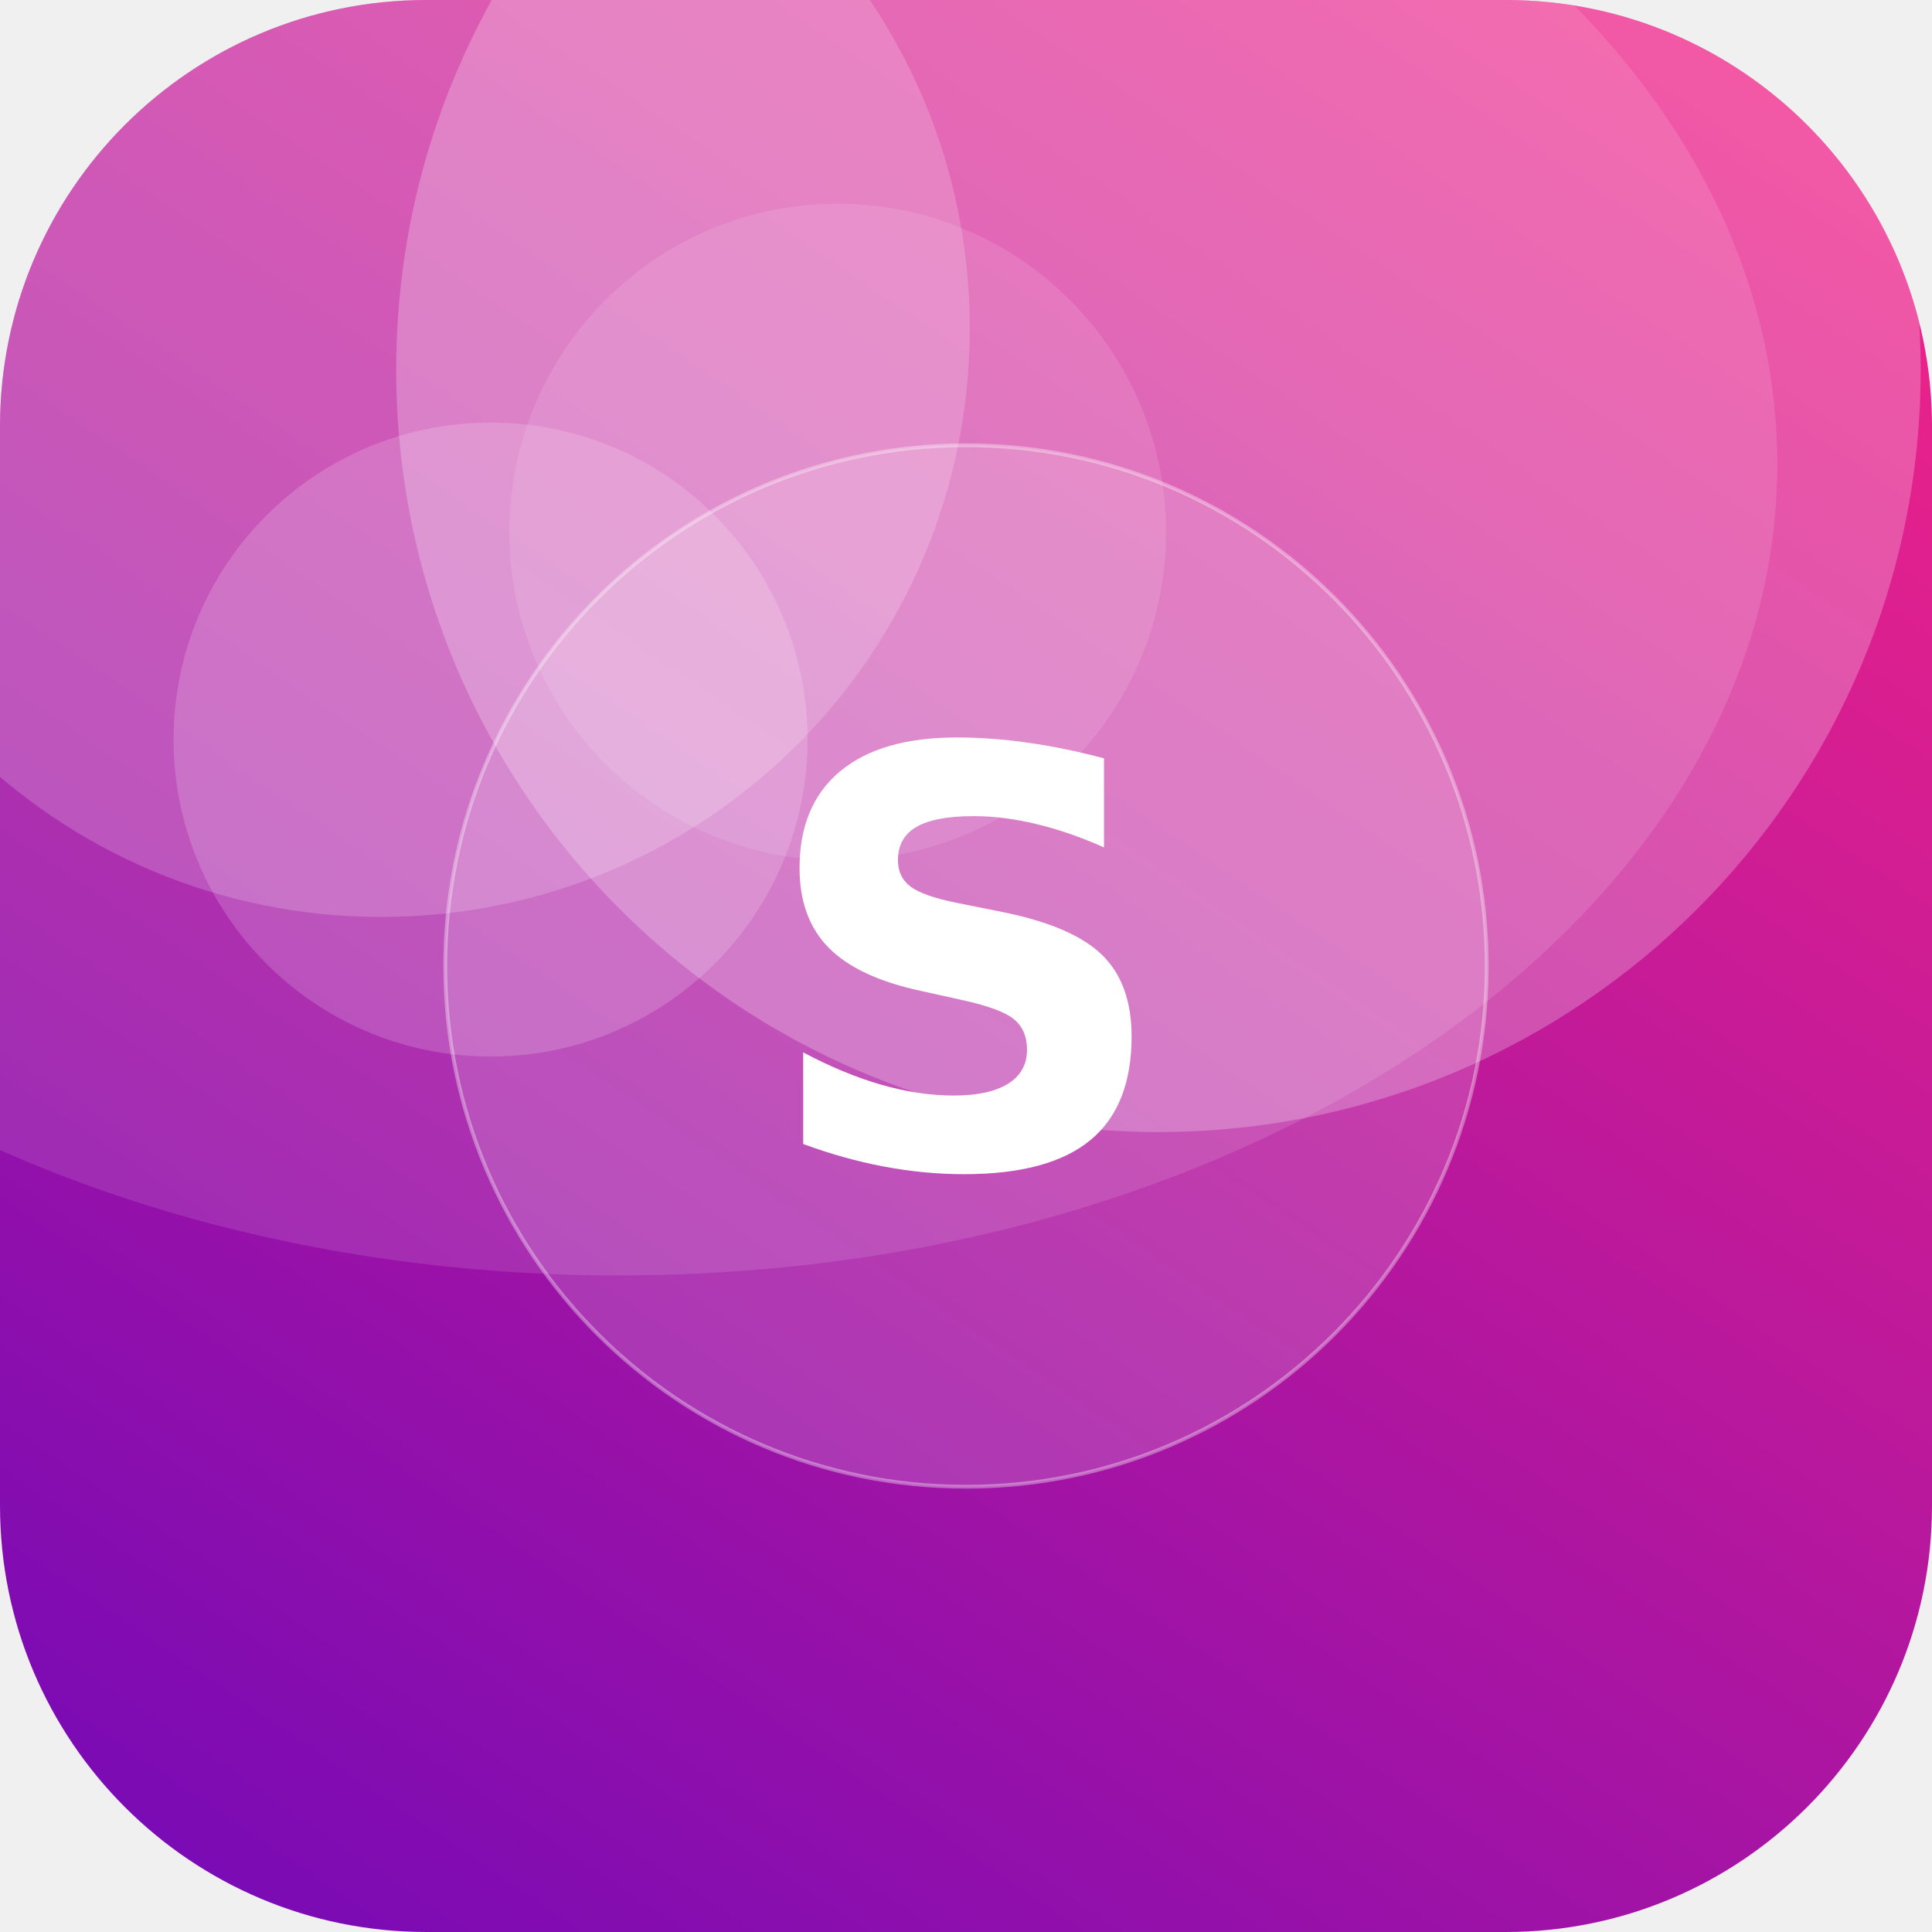
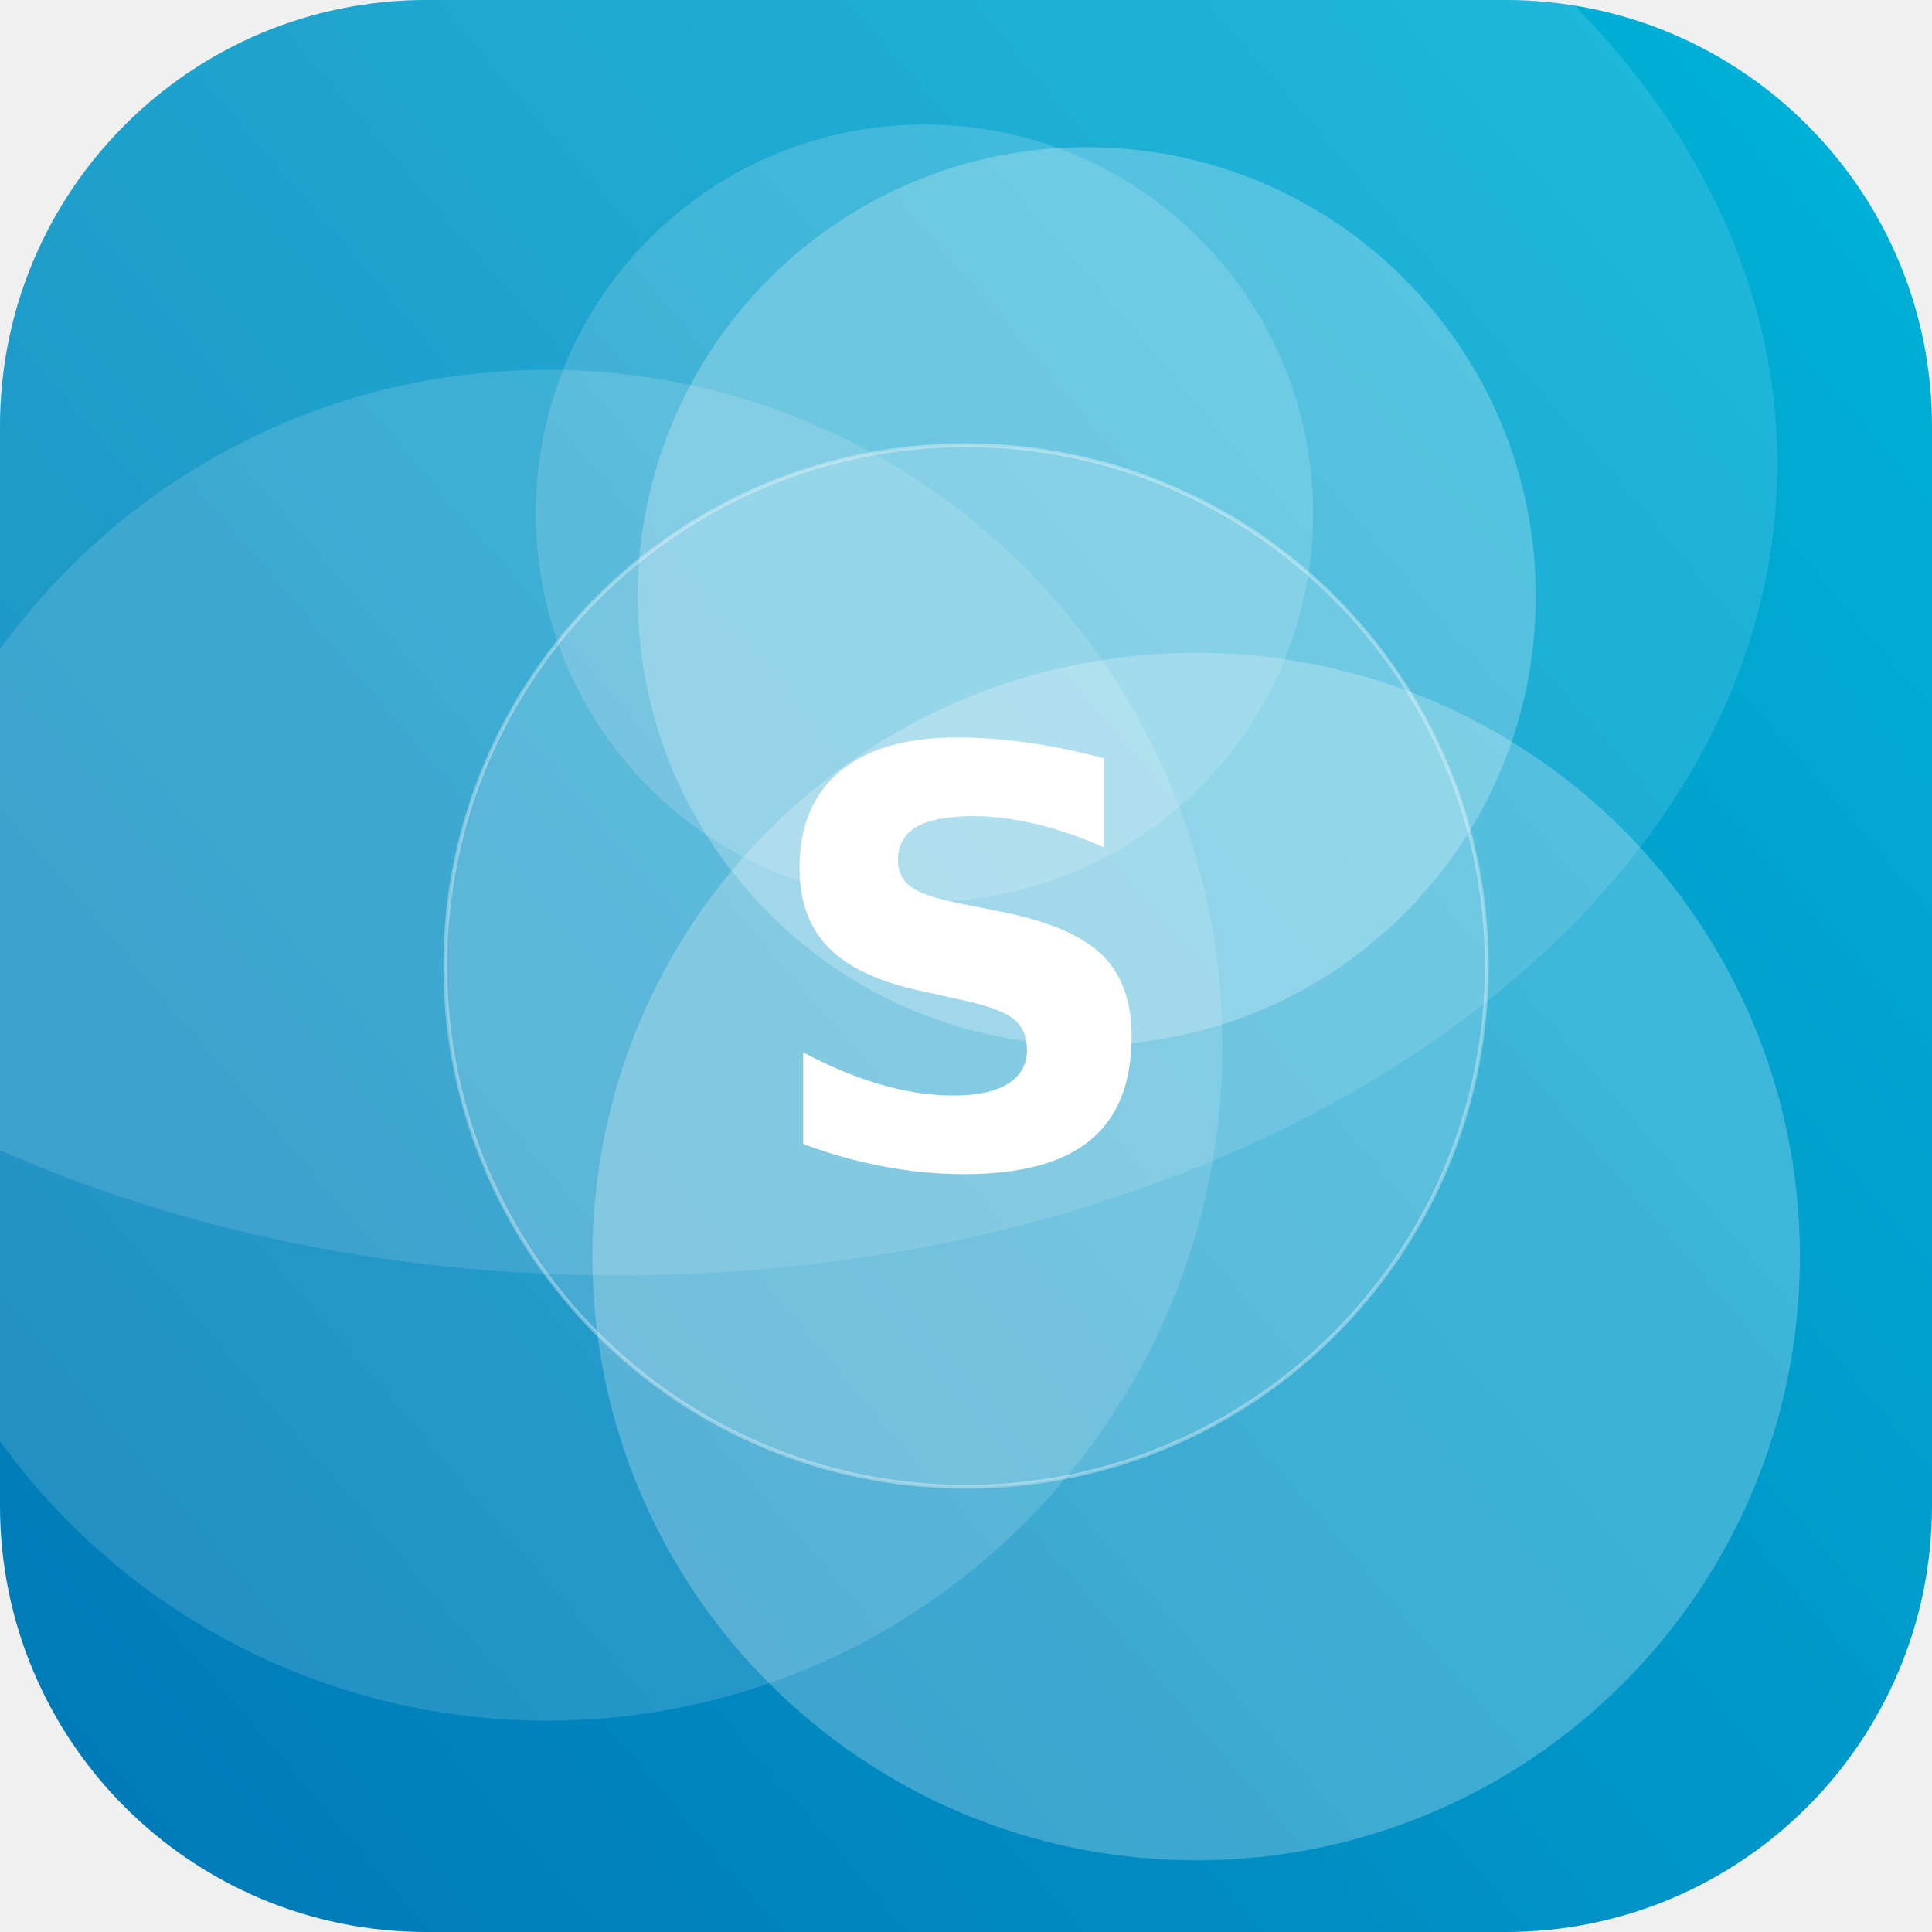
<svg xmlns="http://www.w3.org/2000/svg" width="512" height="512" viewBox="0 0 512 512">
  <defs>
-     <linearGradient id="g" x1="0" y1="0" x2="1" y2="1" gradientTransform="rotate(79 0.5 0.5)">
-       <stop offset="0" stop-color="#F72585" />
-       <stop offset="1" stop-color="#7209B7" />
+     <linearGradient id="g" x1="0" y1="0" x2="1" y2="1" gradientTransform="rotate(95 0.5 0.5)">
+       <stop offset="0" stop-color="#00B4D8" />
+       <stop offset="1" stop-color="#0077B6" />
    </linearGradient>
    <clipPath id="c">
      <rect width="512" height="512" rx="113" />
    </clipPath>
  </defs>
  <g clip-path="url(#c)">
    <rect width="512" height="512" fill="url(#g)" />
-     <circle cx="222" cy="141" r="87" fill="#FFFFFF" fill-opacity="0.11" />
-     <circle cx="130" cy="196" r="84" fill="#FFFFFF" fill-opacity="0.17" />
-     <circle cx="101" cy="87" r="156" fill="#FFFFFF" fill-opacity="0.18" />
-     <circle cx="307" cy="98" r="202" fill="#FFFFFF" fill-opacity="0.24" />
+     <circle cx="317" cy="333" r="160" fill="#FFFFFF" fill-opacity="0.24" />
+     <circle cx="245" cy="136" r="103" fill="#FFFFFF" fill-opacity="0.16" />
+     <circle cx="145" cy="277" r="179" fill="#FFFFFF" fill-opacity="0.14" />
+     <circle cx="288" cy="158" r="119" fill="#FFFFFF" fill-opacity="0.24" />
    <ellipse cx="164" cy="123" rx="307" ry="215" fill="#FFFFFF" fill-opacity="0.12" />
    <circle cx="256" cy="256" r="138" fill="#FFFFFF" fill-opacity="0.16" stroke="#FFFFFF" stroke-opacity="0.35" />
    <text x="50%" y="50%" dy="53" text-anchor="middle" font-family="DejaVu Sans, Helvetica, Arial, sans-serif" font-weight="bold" font-size="153" fill="#FFFFFF">S</text>
  </g>
</svg>
